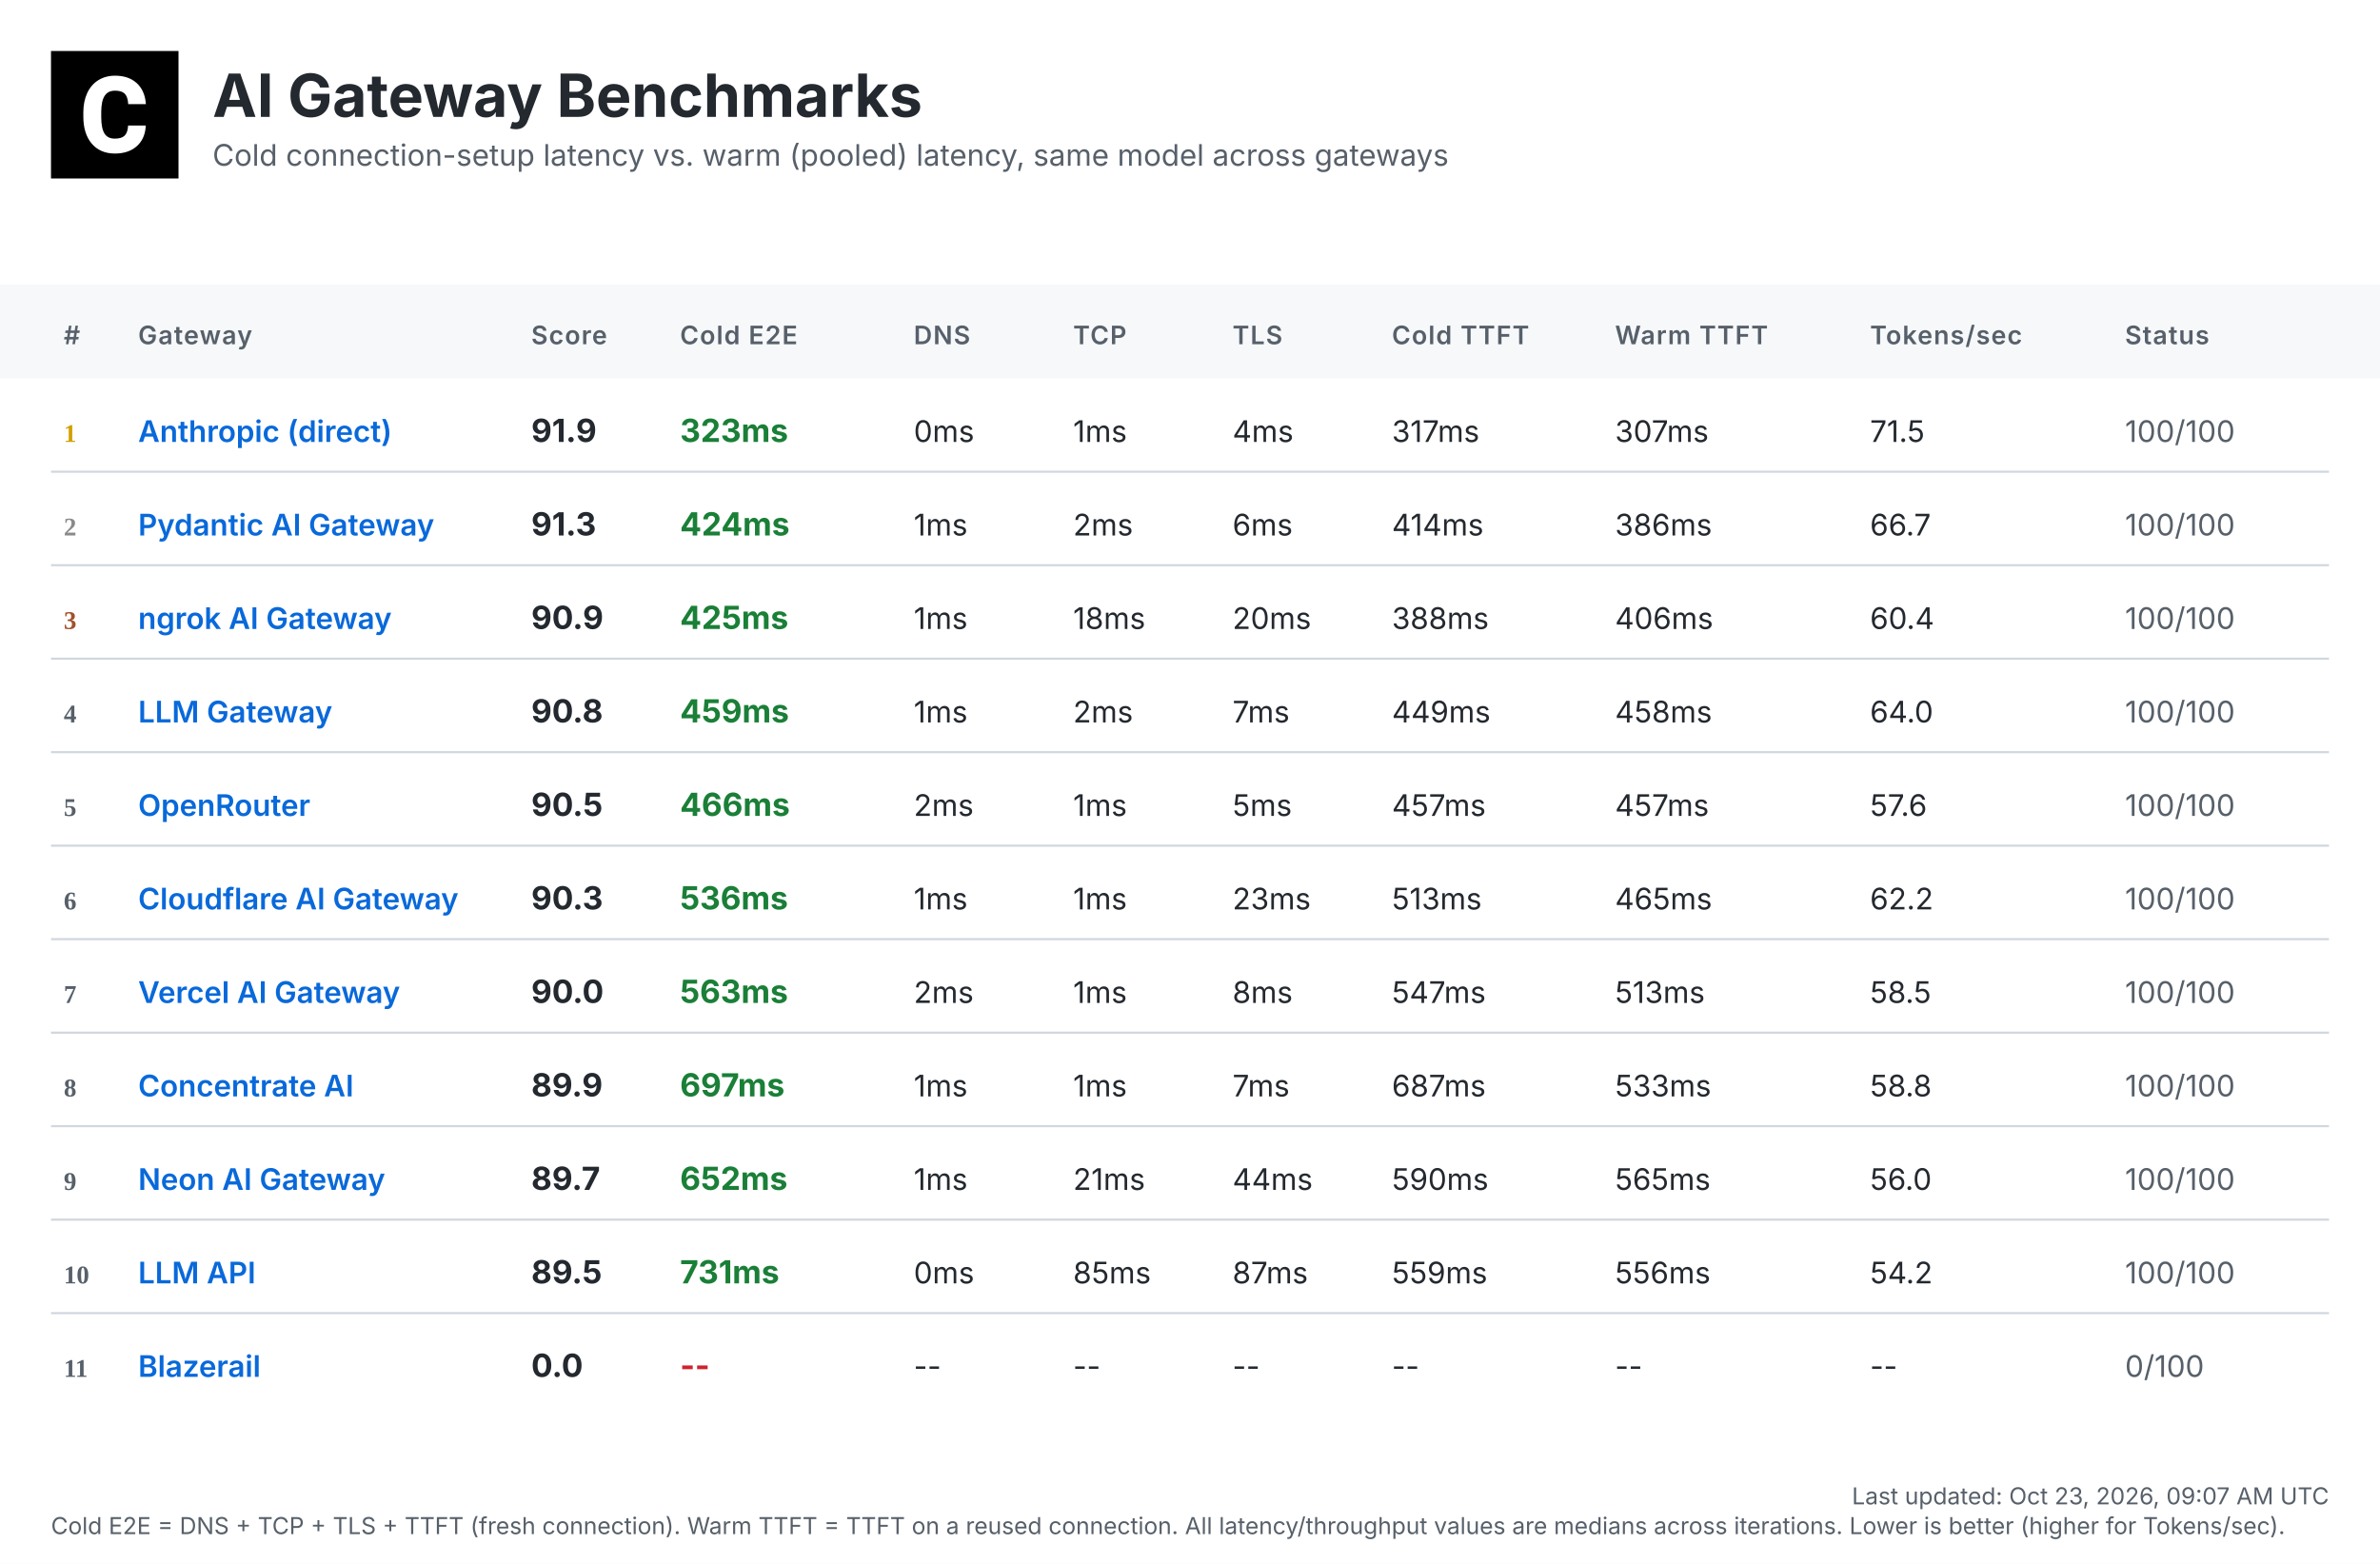
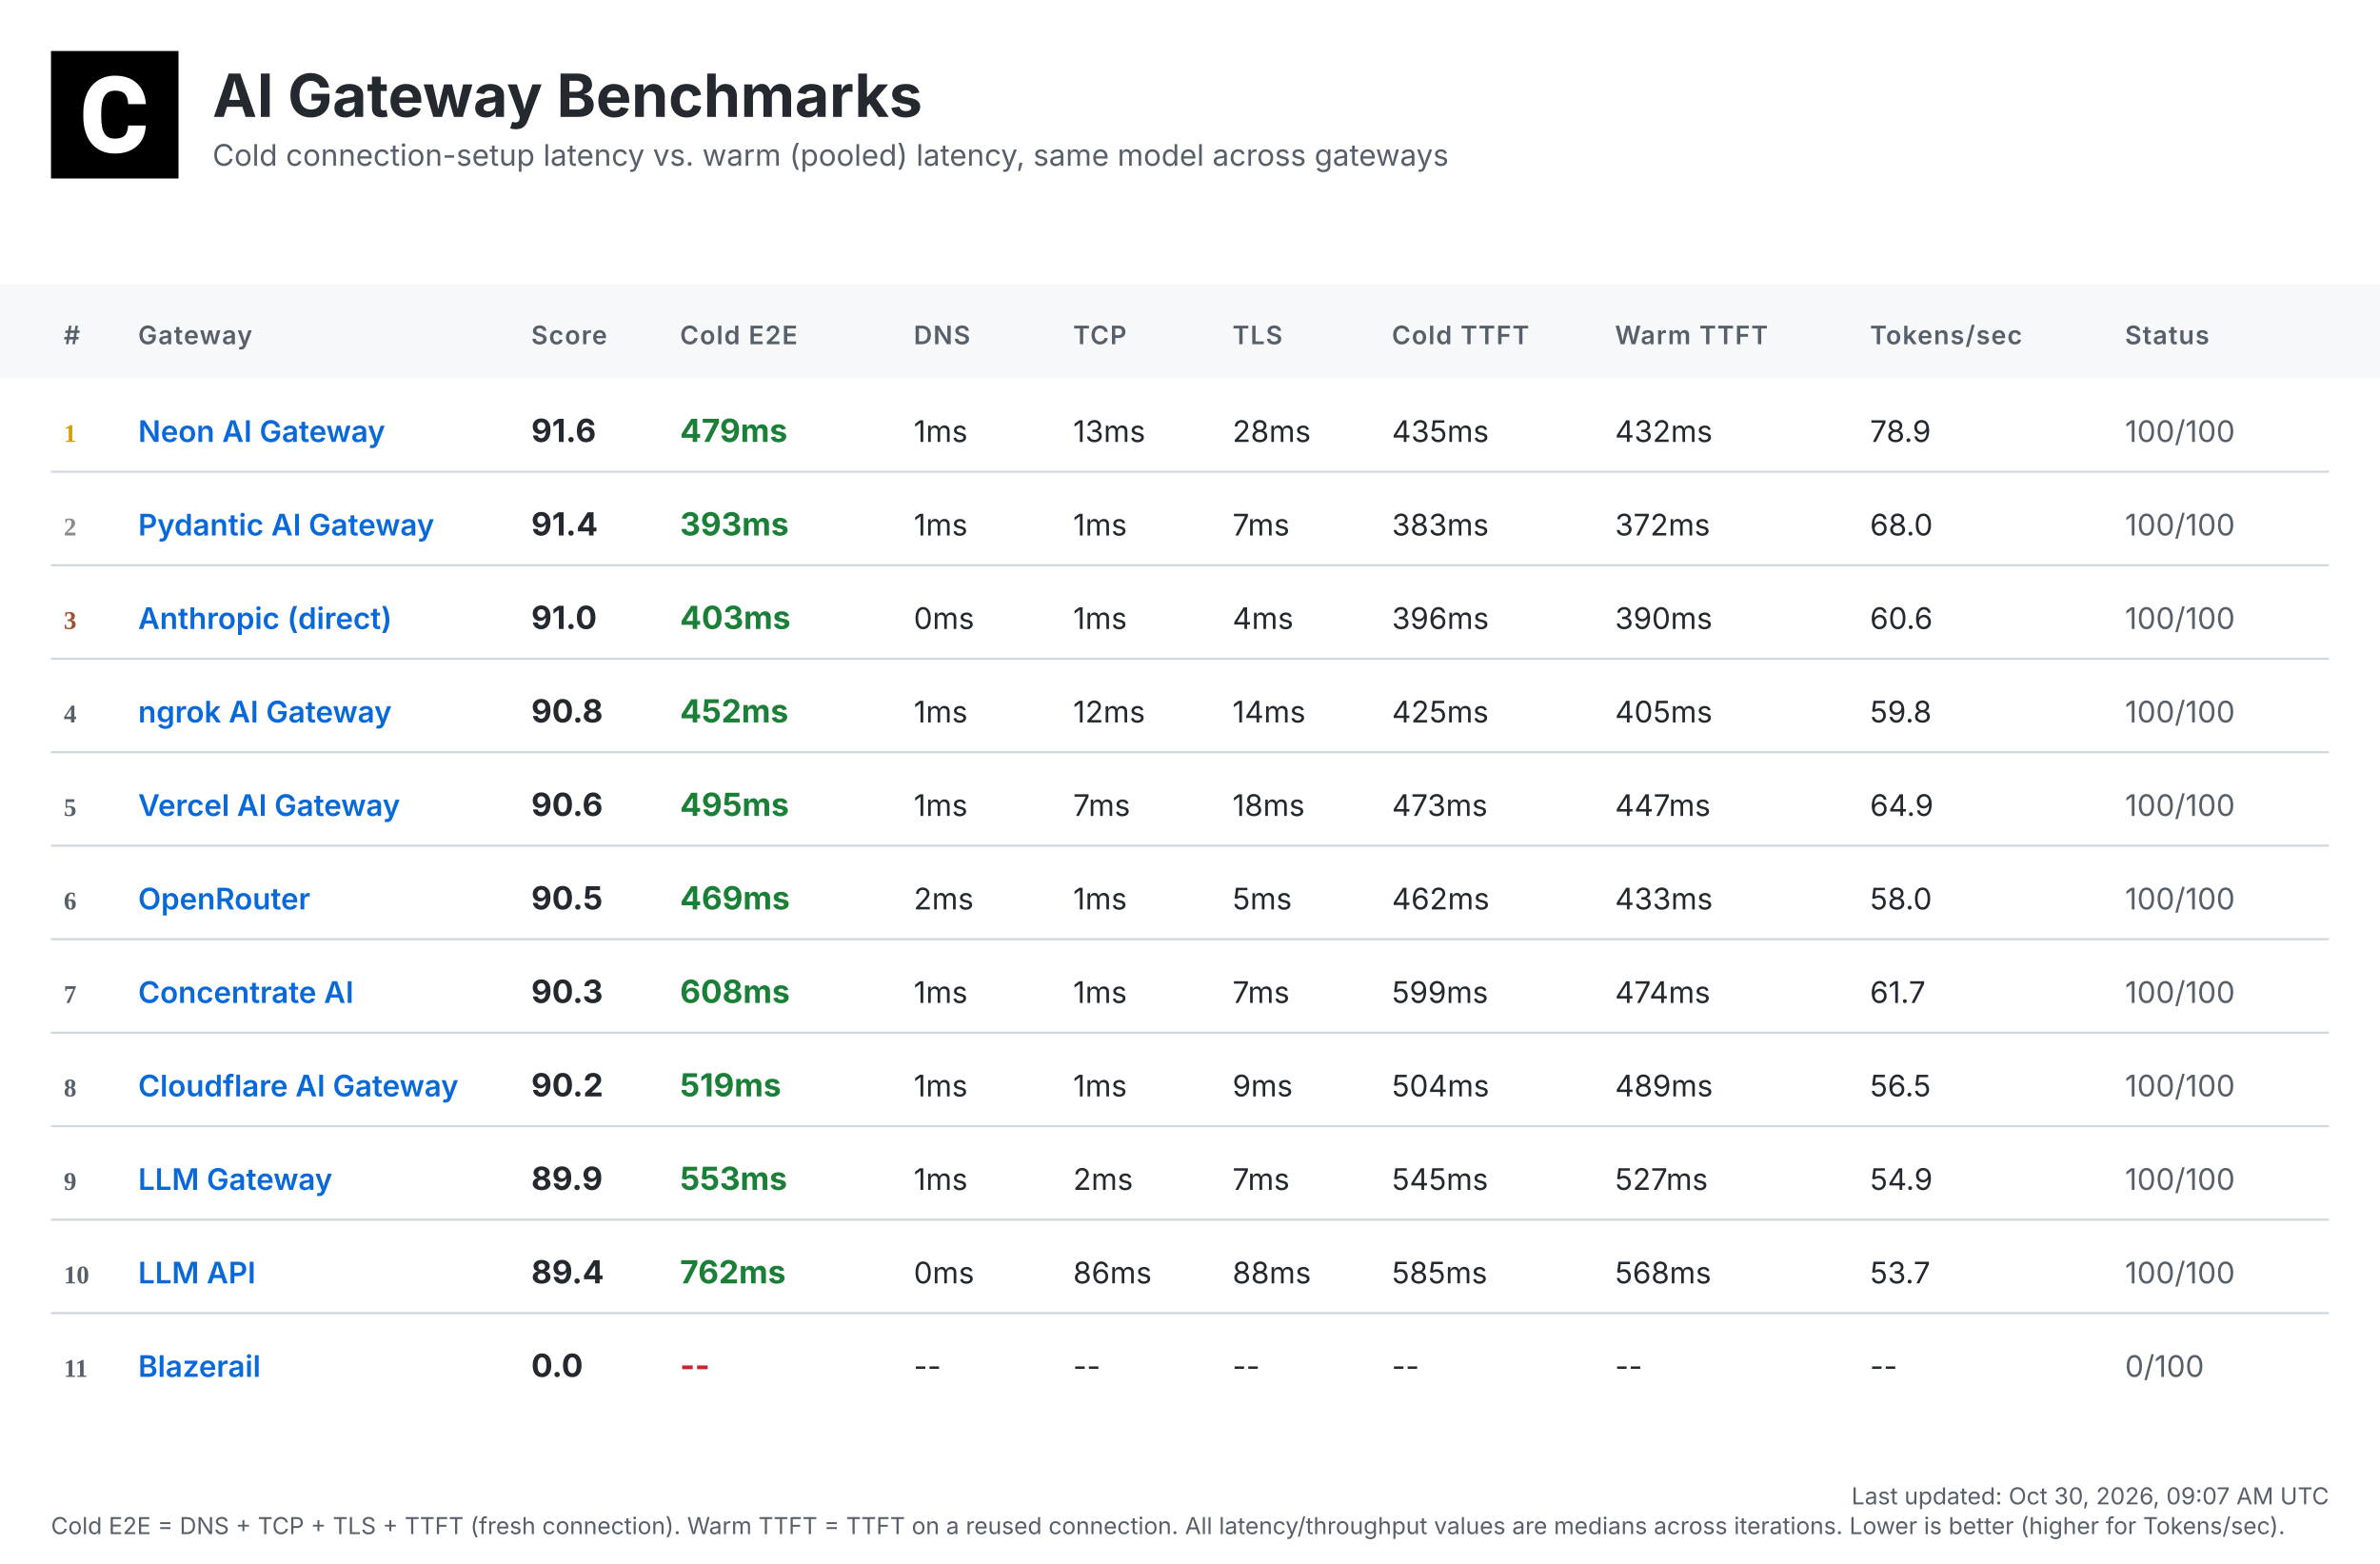
<svg xmlns="http://www.w3.org/2000/svg" width="1120" height="736" viewBox="0 0 1120 736">
  <defs>
    <linearGradient id="headerGrad" x1="0%" y1="0%" x2="100%" y2="100%">
      <stop offset="0%" style="stop-color:#f6f8fa;stop-opacity:1" />
      <stop offset="100%" style="stop-color:#ffffff;stop-opacity:1" />
    </linearGradient>
  </defs>
  <style>
    .bg { fill: #ffffff; }
    .header-bg { fill: url(#headerGrad); }
    .table-header-bg { fill: #f6f8fa; }
    .table-header { font: 600 12px 'Inter', 'SF Pro Display', -apple-system, BlinkMacSystemFont, 'Segoe UI', Roboto, Helvetica, Arial, sans-serif; fill: #57606a; text-transform: uppercase; letter-spacing: 0.5px; }
    .row { font: 14px 'Inter', 'SF Pro Display', -apple-system, BlinkMacSystemFont, 'Segoe UI', Roboto, Helvetica, Arial, sans-serif; fill: #24292f; }
    .rank { font-weight: 700; fill: #57606a; }
    .rank-1 { fill: #d4a000; }
    .rank-2 { fill: #8a8a8a; }
    .rank-3 { fill: #a0522d; }
    .provider { font-weight: 600; fill: #0969da; }
    .total { font-weight: 700; font-size: 15px; }
    .fast { fill: #1a7f37; }
    .medium { fill: #9a6700; }
    .slow { fill: #cf222e; }
    .status { fill: #57606a; }
    .divider { stroke: #d0d7de; stroke-width: 1; }
    .timestamp { font: 11px 'Inter', 'SF Pro Display', -apple-system, BlinkMacSystemFont, 'Segoe UI', Roboto, Helvetica, Arial, sans-serif; fill: #57606a; }
    .title { font: bold 28px 'Inter', 'SF Pro Display', -apple-system, BlinkMacSystemFont, 'Segoe UI', Roboto, Helvetica, Arial, sans-serif; fill: #24292f; }
    .subtitle { font: 14px 'Inter', 'SF Pro Display', -apple-system, BlinkMacSystemFont, 'Segoe UI', Roboto, Helvetica, Arial, sans-serif; fill: #57606a; }
  </style>
  <rect class="bg" width="1120" height="736" />
  <g transform="translate(24, 24)">
    <rect width="60" height="60" fill="#000000" />
    <g transform="scale(0.035) translate(0, 0)">
      <path fill="#ffffff" d="M1036.26,1002.28h237.87l-.93,19.09c-8.38,110.32-49.81,198.3-123.82,262.07-73.09,63.31-170.84,95.43-290.48,95.43-130.81,0-235.55-44.69-311.43-133.6-74.48-87.98-112.65-209.48-112.65-361.23v-60.51c0-96.83,17.7-183.41,51.68-257.43,34.91-74.95,85.19-133.61,149.89-173.63,64.7-40.04,140.12-60.52,225.3-60.52,117.77,0,214.13,32.12,286.29,95.9,72.62,63.3,114.98,153.61,126.15,267.67l1.86,19.08h-238.34l-.93-15.83c-4.65-59.11-20.95-101.94-47.95-127.08-27-25.6-69.83-38.17-127.08-38.17-61.91,0-107.06,20.95-137.33,65.17-31.65,45.15-47.94,117.77-48.87,215.53v74.48c0,102.41,15.36,177.83,45.62,223.91,28.86,44.22,74.01,65.63,137.79,65.63,58.19,0,101.48-12.57,128.95-38.17,26.99-25.14,43.29-66.1,47.48-121.5l.93-16.3Z" />
    </g>
  </g>
  <text class="title" x="100" y="55">AI Gateway Benchmarks</text>
  <text class="subtitle" x="100" y="78">Cold connection-setup latency vs. warm (pooled) latency, same model across gateways</text>
  <rect class="table-header-bg" y="134" width="1120" height="44" />
  <text class="table-header" x="30" y="162">#</text>
  <text class="table-header" x="65" y="162">Gateway</text>
  <text class="table-header" x="250" y="162">Score</text>
  <text class="table-header" x="320" y="162">Cold E2E</text>
  <text class="table-header" x="430" y="162">DNS</text>
  <text class="table-header" x="505" y="162">TCP</text>
  <text class="table-header" x="580" y="162">TLS</text>
  <text class="table-header" x="655" y="162">Cold TTFT</text>
  <text class="table-header" x="760" y="162">Warm TTFT</text>
  <text class="table-header" x="880" y="162">Tokens/sec</text>
  <text class="table-header" x="1000" y="162">Status</text>
  <text class="rank rank-1" x="30" y="208">1</text>
-   <text class="row provider" x="65" y="208">Anthropic (direct)</text>
-   <text class="row total" x="250" y="208">91.9</text>
-   <text class="row total fast" x="320" y="208">323ms</text>
-   <text class="row" x="430" y="208">0ms</text>
-   <text class="row" x="505" y="208">1ms</text>
-   <text class="row" x="580" y="208">4ms</text>
-   <text class="row" x="655" y="208">317ms</text>
-   <text class="row" x="760" y="208">307ms</text>
-   <text class="row" x="880" y="208">71.5</text>
+   <text class="row provider" x="65" y="208">Neon AI Gateway</text>
+   <text class="row total" x="250" y="208">91.6</text>
+   <text class="row total fast" x="320" y="208">479ms</text>
+   <text class="row" x="430" y="208">1ms</text>
+   <text class="row" x="505" y="208">13ms</text>
+   <text class="row" x="580" y="208">28ms</text>
+   <text class="row" x="655" y="208">435ms</text>
+   <text class="row" x="760" y="208">432ms</text>
+   <text class="row" x="880" y="208">78.9</text>
  <text class="row status" x="1000" y="208">100/100</text>
  <line class="divider" x1="24" y1="222" x2="1096" y2="222" />
  <text class="rank rank-2" x="30" y="252">2</text>
  <text class="row provider" x="65" y="252">Pydantic AI Gateway</text>
-   <text class="row total" x="250" y="252">91.3</text>
-   <text class="row total fast" x="320" y="252">424ms</text>
+   <text class="row total" x="250" y="252">91.4</text>
+   <text class="row total fast" x="320" y="252">393ms</text>
  <text class="row" x="430" y="252">1ms</text>
-   <text class="row" x="505" y="252">2ms</text>
-   <text class="row" x="580" y="252">6ms</text>
-   <text class="row" x="655" y="252">414ms</text>
-   <text class="row" x="760" y="252">386ms</text>
-   <text class="row" x="880" y="252">66.7</text>
+   <text class="row" x="505" y="252">1ms</text>
+   <text class="row" x="580" y="252">7ms</text>
+   <text class="row" x="655" y="252">383ms</text>
+   <text class="row" x="760" y="252">372ms</text>
+   <text class="row" x="880" y="252">68.0</text>
  <text class="row status" x="1000" y="252">100/100</text>
  <line class="divider" x1="24" y1="266" x2="1096" y2="266" />
  <text class="rank rank-3" x="30" y="296">3</text>
-   <text class="row provider" x="65" y="296">ngrok AI Gateway</text>
-   <text class="row total" x="250" y="296">90.9</text>
-   <text class="row total fast" x="320" y="296">425ms</text>
-   <text class="row" x="430" y="296">1ms</text>
-   <text class="row" x="505" y="296">18ms</text>
-   <text class="row" x="580" y="296">20ms</text>
-   <text class="row" x="655" y="296">388ms</text>
-   <text class="row" x="760" y="296">406ms</text>
-   <text class="row" x="880" y="296">60.4</text>
+   <text class="row provider" x="65" y="296">Anthropic (direct)</text>
+   <text class="row total" x="250" y="296">91.0</text>
+   <text class="row total fast" x="320" y="296">403ms</text>
+   <text class="row" x="430" y="296">0ms</text>
+   <text class="row" x="505" y="296">1ms</text>
+   <text class="row" x="580" y="296">4ms</text>
+   <text class="row" x="655" y="296">396ms</text>
+   <text class="row" x="760" y="296">390ms</text>
+   <text class="row" x="880" y="296">60.6</text>
  <text class="row status" x="1000" y="296">100/100</text>
  <line class="divider" x1="24" y1="310" x2="1096" y2="310" />
  <text class="rank" x="30" y="340">4</text>
-   <text class="row provider" x="65" y="340">LLM Gateway</text>
+   <text class="row provider" x="65" y="340">ngrok AI Gateway</text>
  <text class="row total" x="250" y="340">90.8</text>
-   <text class="row total fast" x="320" y="340">459ms</text>
+   <text class="row total fast" x="320" y="340">452ms</text>
  <text class="row" x="430" y="340">1ms</text>
-   <text class="row" x="505" y="340">2ms</text>
-   <text class="row" x="580" y="340">7ms</text>
-   <text class="row" x="655" y="340">449ms</text>
-   <text class="row" x="760" y="340">458ms</text>
-   <text class="row" x="880" y="340">64.0</text>
+   <text class="row" x="505" y="340">12ms</text>
+   <text class="row" x="580" y="340">14ms</text>
+   <text class="row" x="655" y="340">425ms</text>
+   <text class="row" x="760" y="340">405ms</text>
+   <text class="row" x="880" y="340">59.8</text>
  <text class="row status" x="1000" y="340">100/100</text>
  <line class="divider" x1="24" y1="354" x2="1096" y2="354" />
  <text class="rank" x="30" y="384">5</text>
-   <text class="row provider" x="65" y="384">OpenRouter</text>
-   <text class="row total" x="250" y="384">90.5</text>
-   <text class="row total fast" x="320" y="384">466ms</text>
-   <text class="row" x="430" y="384">2ms</text>
-   <text class="row" x="505" y="384">1ms</text>
-   <text class="row" x="580" y="384">5ms</text>
-   <text class="row" x="655" y="384">457ms</text>
-   <text class="row" x="760" y="384">457ms</text>
-   <text class="row" x="880" y="384">57.6</text>
+   <text class="row provider" x="65" y="384">Vercel AI Gateway</text>
+   <text class="row total" x="250" y="384">90.6</text>
+   <text class="row total fast" x="320" y="384">495ms</text>
+   <text class="row" x="430" y="384">1ms</text>
+   <text class="row" x="505" y="384">7ms</text>
+   <text class="row" x="580" y="384">18ms</text>
+   <text class="row" x="655" y="384">473ms</text>
+   <text class="row" x="760" y="384">447ms</text>
+   <text class="row" x="880" y="384">64.9</text>
  <text class="row status" x="1000" y="384">100/100</text>
  <line class="divider" x1="24" y1="398" x2="1096" y2="398" />
  <text class="rank" x="30" y="428">6</text>
-   <text class="row provider" x="65" y="428">Cloudflare AI Gateway</text>
-   <text class="row total" x="250" y="428">90.3</text>
-   <text class="row total fast" x="320" y="428">536ms</text>
-   <text class="row" x="430" y="428">1ms</text>
+   <text class="row provider" x="65" y="428">OpenRouter</text>
+   <text class="row total" x="250" y="428">90.5</text>
+   <text class="row total fast" x="320" y="428">469ms</text>
+   <text class="row" x="430" y="428">2ms</text>
  <text class="row" x="505" y="428">1ms</text>
-   <text class="row" x="580" y="428">23ms</text>
-   <text class="row" x="655" y="428">513ms</text>
-   <text class="row" x="760" y="428">465ms</text>
-   <text class="row" x="880" y="428">62.2</text>
+   <text class="row" x="580" y="428">5ms</text>
+   <text class="row" x="655" y="428">462ms</text>
+   <text class="row" x="760" y="428">433ms</text>
+   <text class="row" x="880" y="428">58.0</text>
  <text class="row status" x="1000" y="428">100/100</text>
  <line class="divider" x1="24" y1="442" x2="1096" y2="442" />
  <text class="rank" x="30" y="472">7</text>
-   <text class="row provider" x="65" y="472">Vercel AI Gateway</text>
-   <text class="row total" x="250" y="472">90.0</text>
-   <text class="row total fast" x="320" y="472">563ms</text>
-   <text class="row" x="430" y="472">2ms</text>
+   <text class="row provider" x="65" y="472">Concentrate AI</text>
+   <text class="row total" x="250" y="472">90.3</text>
+   <text class="row total fast" x="320" y="472">608ms</text>
+   <text class="row" x="430" y="472">1ms</text>
  <text class="row" x="505" y="472">1ms</text>
-   <text class="row" x="580" y="472">8ms</text>
-   <text class="row" x="655" y="472">547ms</text>
-   <text class="row" x="760" y="472">513ms</text>
-   <text class="row" x="880" y="472">58.5</text>
+   <text class="row" x="580" y="472">7ms</text>
+   <text class="row" x="655" y="472">599ms</text>
+   <text class="row" x="760" y="472">474ms</text>
+   <text class="row" x="880" y="472">61.7</text>
  <text class="row status" x="1000" y="472">100/100</text>
  <line class="divider" x1="24" y1="486" x2="1096" y2="486" />
  <text class="rank" x="30" y="516">8</text>
-   <text class="row provider" x="65" y="516">Concentrate AI</text>
-   <text class="row total" x="250" y="516">89.9</text>
-   <text class="row total fast" x="320" y="516">697ms</text>
+   <text class="row provider" x="65" y="516">Cloudflare AI Gateway</text>
+   <text class="row total" x="250" y="516">90.2</text>
+   <text class="row total fast" x="320" y="516">519ms</text>
  <text class="row" x="430" y="516">1ms</text>
  <text class="row" x="505" y="516">1ms</text>
-   <text class="row" x="580" y="516">7ms</text>
-   <text class="row" x="655" y="516">687ms</text>
-   <text class="row" x="760" y="516">533ms</text>
-   <text class="row" x="880" y="516">58.8</text>
+   <text class="row" x="580" y="516">9ms</text>
+   <text class="row" x="655" y="516">504ms</text>
+   <text class="row" x="760" y="516">489ms</text>
+   <text class="row" x="880" y="516">56.5</text>
  <text class="row status" x="1000" y="516">100/100</text>
  <line class="divider" x1="24" y1="530" x2="1096" y2="530" />
  <text class="rank" x="30" y="560">9</text>
-   <text class="row provider" x="65" y="560">Neon AI Gateway</text>
-   <text class="row total" x="250" y="560">89.7</text>
-   <text class="row total fast" x="320" y="560">652ms</text>
+   <text class="row provider" x="65" y="560">LLM Gateway</text>
+   <text class="row total" x="250" y="560">89.9</text>
+   <text class="row total fast" x="320" y="560">553ms</text>
  <text class="row" x="430" y="560">1ms</text>
-   <text class="row" x="505" y="560">21ms</text>
-   <text class="row" x="580" y="560">44ms</text>
-   <text class="row" x="655" y="560">590ms</text>
-   <text class="row" x="760" y="560">565ms</text>
-   <text class="row" x="880" y="560">56.0</text>
+   <text class="row" x="505" y="560">2ms</text>
+   <text class="row" x="580" y="560">7ms</text>
+   <text class="row" x="655" y="560">545ms</text>
+   <text class="row" x="760" y="560">527ms</text>
+   <text class="row" x="880" y="560">54.9</text>
  <text class="row status" x="1000" y="560">100/100</text>
  <line class="divider" x1="24" y1="574" x2="1096" y2="574" />
  <text class="rank" x="30" y="604">10</text>
  <text class="row provider" x="65" y="604">LLM API</text>
-   <text class="row total" x="250" y="604">89.5</text>
-   <text class="row total fast" x="320" y="604">731ms</text>
+   <text class="row total" x="250" y="604">89.4</text>
+   <text class="row total fast" x="320" y="604">762ms</text>
  <text class="row" x="430" y="604">0ms</text>
-   <text class="row" x="505" y="604">85ms</text>
-   <text class="row" x="580" y="604">87ms</text>
-   <text class="row" x="655" y="604">559ms</text>
-   <text class="row" x="760" y="604">556ms</text>
-   <text class="row" x="880" y="604">54.2</text>
+   <text class="row" x="505" y="604">86ms</text>
+   <text class="row" x="580" y="604">88ms</text>
+   <text class="row" x="655" y="604">585ms</text>
+   <text class="row" x="760" y="604">568ms</text>
+   <text class="row" x="880" y="604">53.7</text>
  <text class="row status" x="1000" y="604">100/100</text>
  <line class="divider" x1="24" y1="618" x2="1096" y2="618" />
  <text class="rank" x="30" y="648">11</text>
  <text class="row provider" x="65" y="648">Blazerail</text>
  <text class="row total" x="250" y="648">0.0</text>
  <text class="row total slow" x="320" y="648">--</text>
  <text class="row" x="430" y="648">--</text>
  <text class="row" x="505" y="648">--</text>
  <text class="row" x="580" y="648">--</text>
  <text class="row" x="655" y="648">--</text>
  <text class="row" x="760" y="648">--</text>
  <text class="row" x="880" y="648">--</text>
  <text class="row status" x="1000" y="648">0/100</text>
-   <text class="timestamp" x="1096" y="708" text-anchor="end">Last updated: Oct 23, 2026, 09:07 AM UTC</text>
+   <text class="timestamp" x="1096" y="708" text-anchor="end">Last updated: Oct 30, 2026, 09:07 AM UTC</text>
  <text class="timestamp" x="24" y="722">Cold E2E = DNS + TCP + TLS + TTFT (fresh connection). Warm TTFT = TTFT on a reused connection. All latency/throughput values are medians across iterations. Lower is better (higher for Tokens/sec).</text>
</svg>
